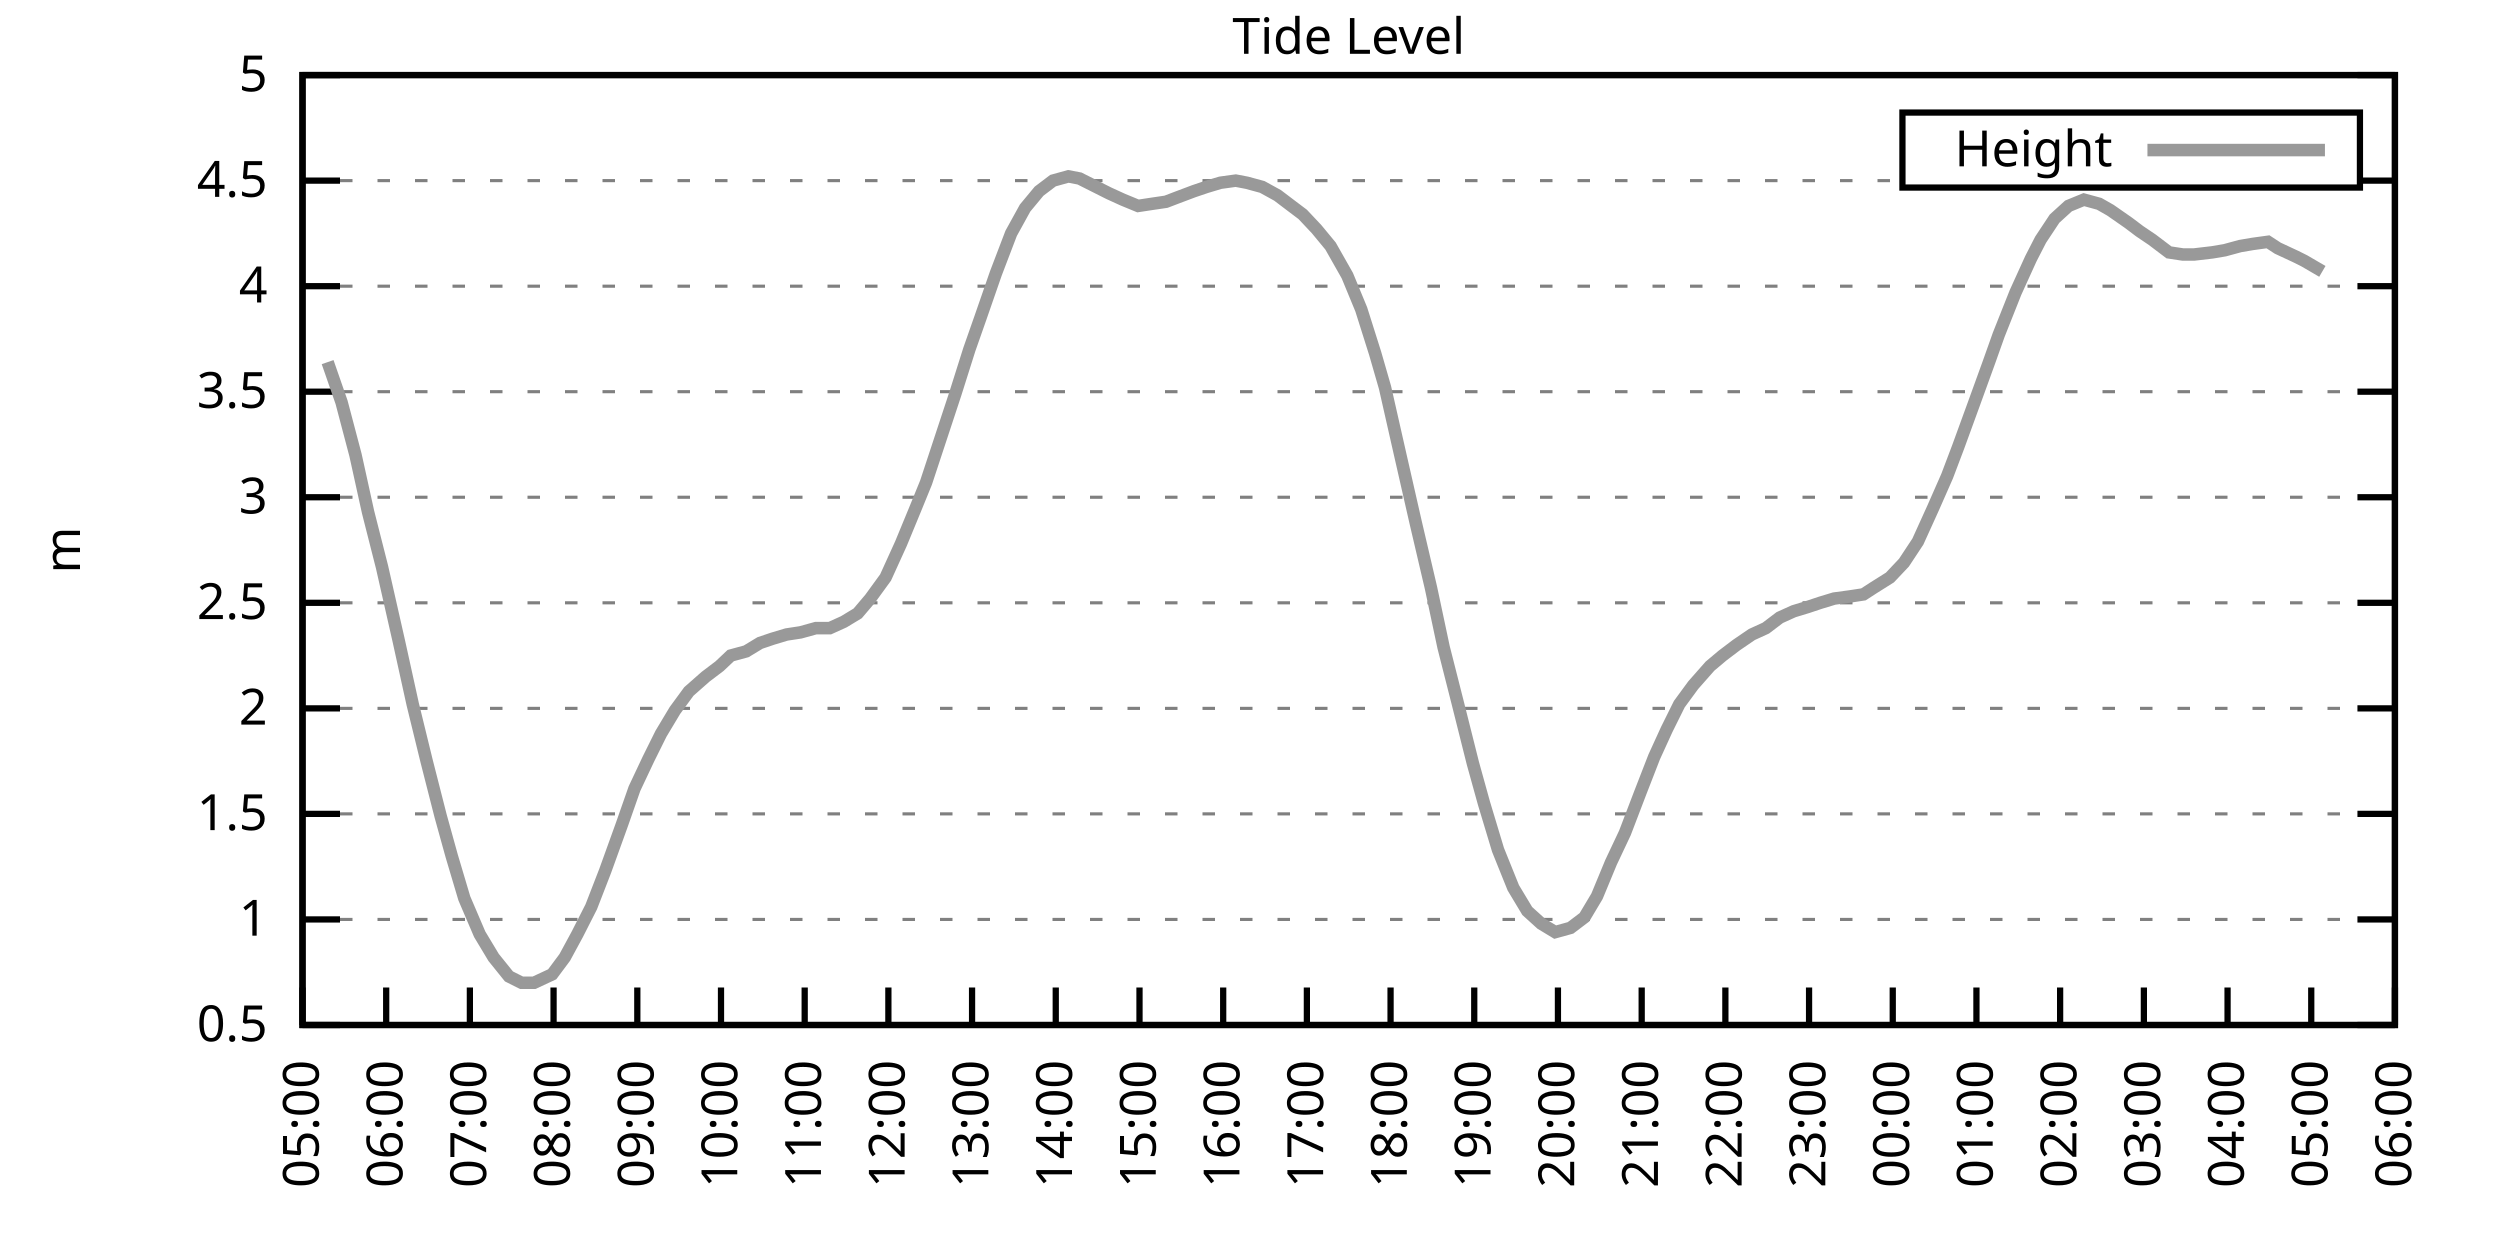
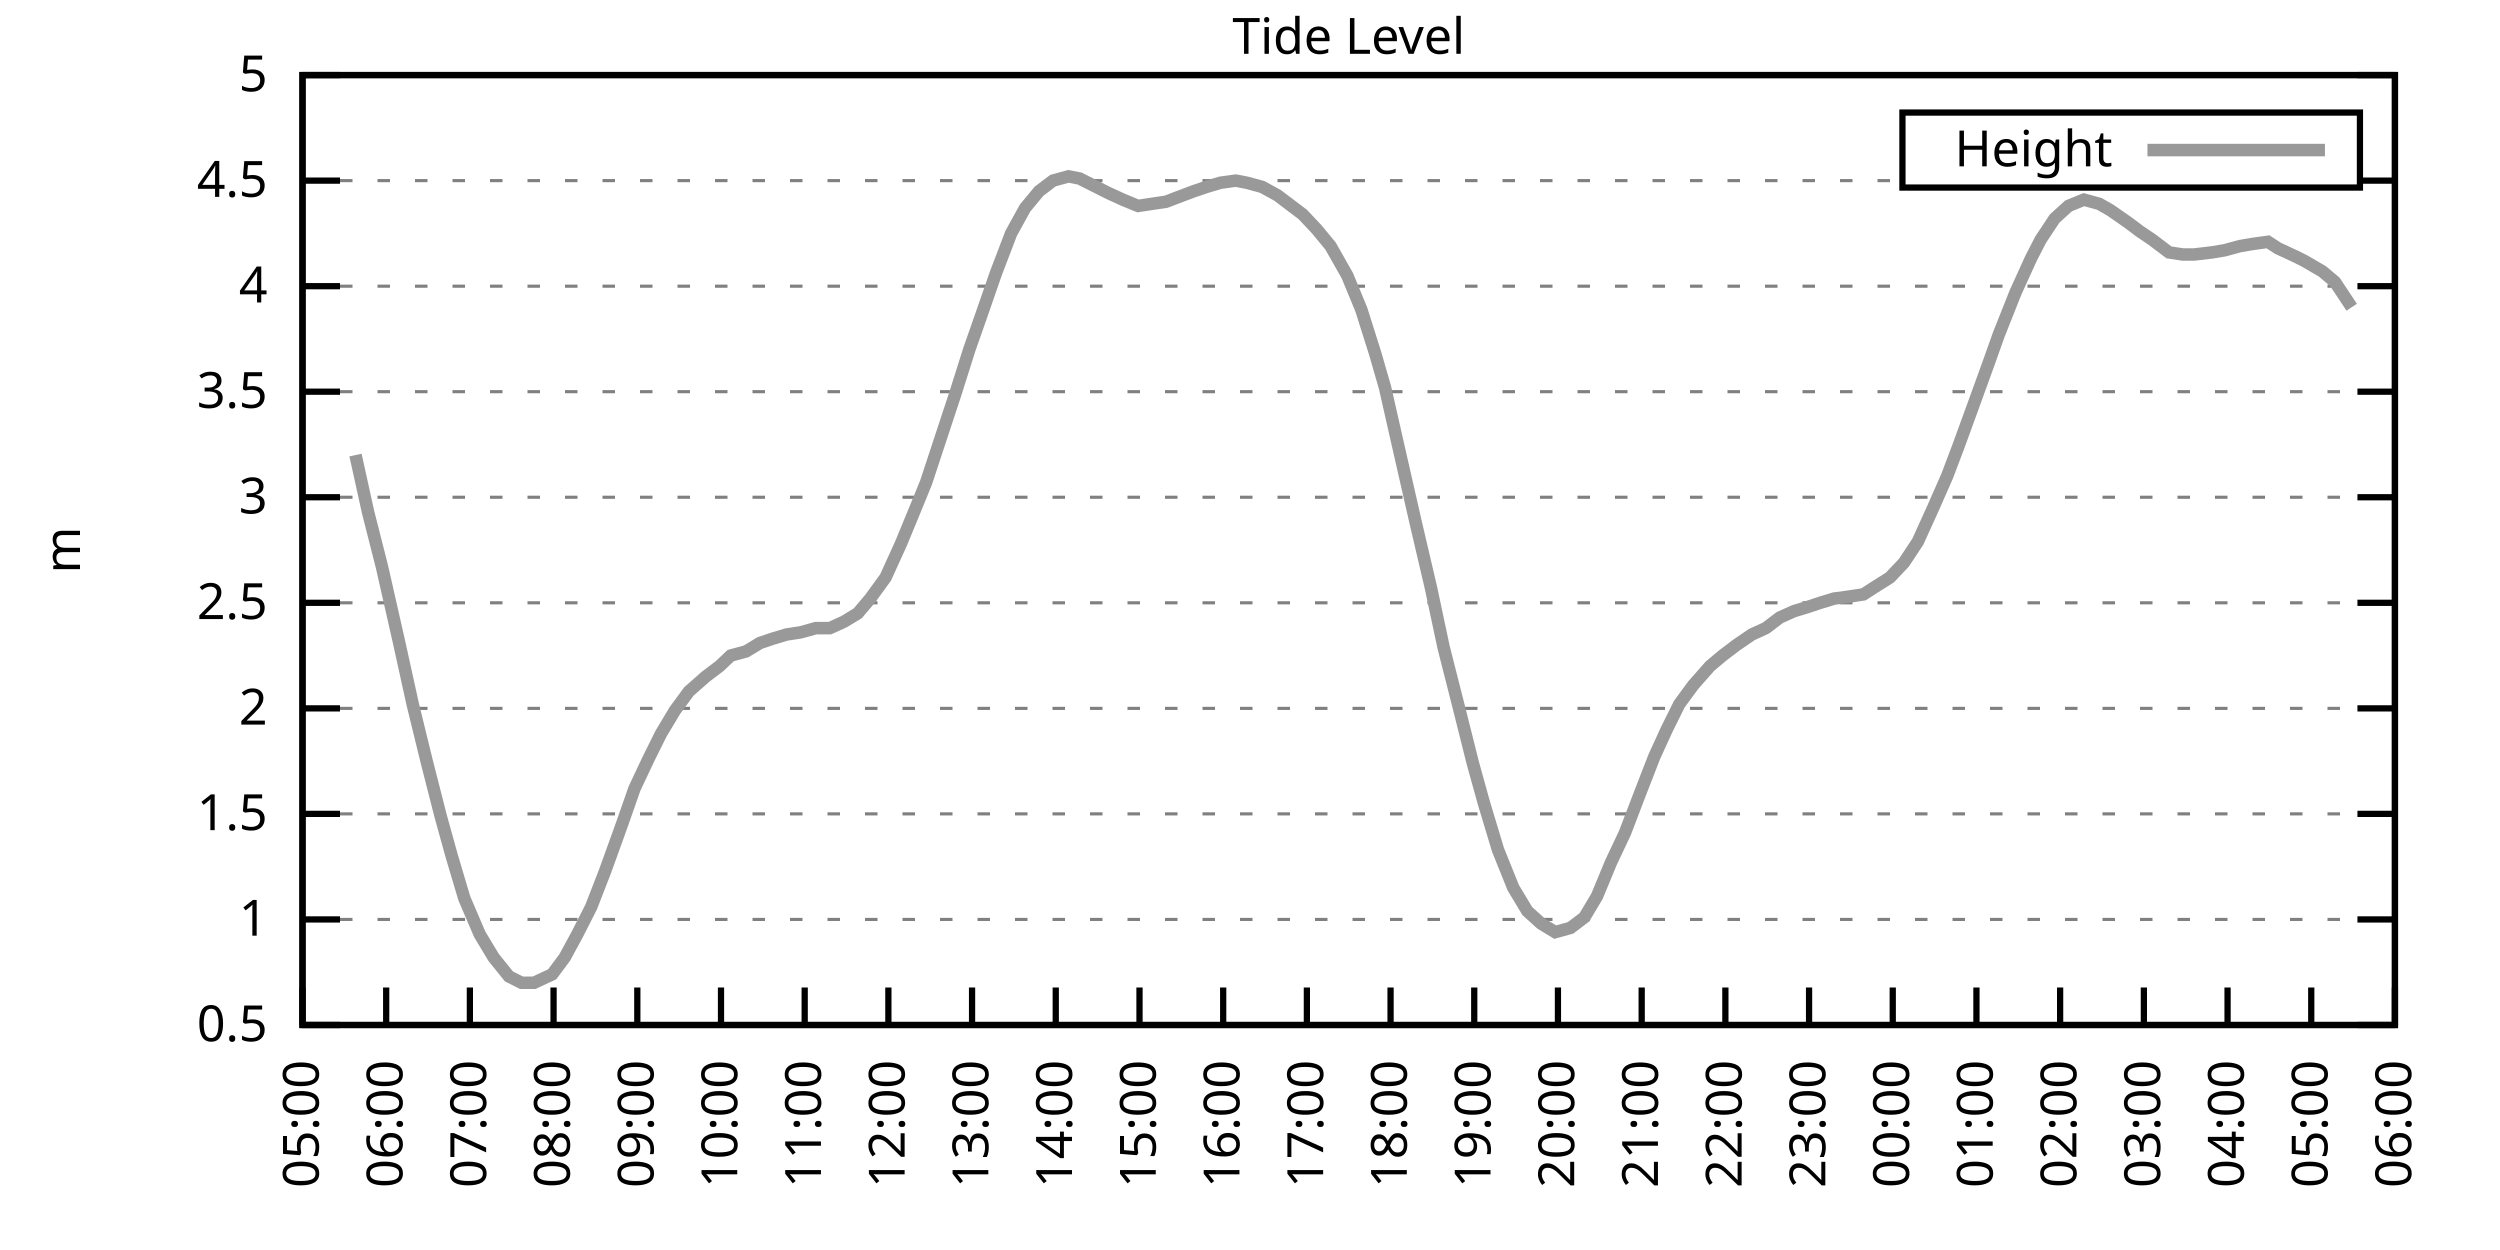
<svg xmlns="http://www.w3.org/2000/svg" xmlns:xlink="http://www.w3.org/1999/xlink" width="400" height="200" viewBox="0 0 400 200">
  <g id="gnuplot_canvas">
    <rect x="0" y="0" width="400" height="200" fill="none" />
    <defs>
      <circle id="gpDot" r="0.5" stroke-width="0.5" stroke="currentColor" />
      <path id="gpPt0" stroke-width="0.333" stroke="currentColor" d="M-1,0 h2 M0,-1 v2" />
      <path id="gpPt1" stroke-width="0.333" stroke="currentColor" d="M-1,-1 L1,1 M1,-1 L-1,1" />
      <path id="gpPt2" stroke-width="0.333" stroke="currentColor" d="M-1,0 L1,0 M0,-1 L0,1 M-1,-1 L1,1 M-1,1 L1,-1" />
      <rect id="gpPt3" stroke-width="0.333" stroke="currentColor" x="-1" y="-1" width="2" height="2" />
      <rect id="gpPt4" stroke-width="0.333" stroke="currentColor" fill="currentColor" x="-1" y="-1" width="2" height="2" />
      <circle id="gpPt5" stroke-width="0.333" stroke="currentColor" cx="0" cy="0" r="1" />
      <use xlink:href="#gpPt5" id="gpPt6" fill="currentColor" stroke="none" />
      <path id="gpPt7" stroke-width="0.333" stroke="currentColor" d="M0,-1.33 L-1.33,0.67 L1.33,0.67 z" />
      <use xlink:href="#gpPt7" id="gpPt8" fill="currentColor" stroke="none" />
      <use xlink:href="#gpPt7" id="gpPt9" stroke="currentColor" transform="rotate(180)" />
      <use xlink:href="#gpPt9" id="gpPt10" fill="currentColor" stroke="none" />
      <use xlink:href="#gpPt3" id="gpPt11" stroke="currentColor" transform="rotate(45)" />
      <use xlink:href="#gpPt11" id="gpPt12" fill="currentColor" stroke="none" />
      <path id="gpPt13" stroke-width="0.333" stroke="currentColor" d="M0,1.330 L1.265,0.411 L0.782,-1.067 L-0.782,-1.076 L-1.265,0.411 z" />
      <use xlink:href="#gpPt13" id="gpPt14" fill="currentColor" stroke="none" />
      <filter id="textbox" filterUnits="objectBoundingBox" x="0" y="0" height="1" width="1">
        <feFlood flood-color="white" flood-opacity="1" result="bgnd" />
        <feComposite in="SourceGraphic" in2="bgnd" operator="atop" />
      </filter>
      <filter id="greybox" filterUnits="objectBoundingBox" x="0" y="0" height="1" width="1">
        <feFlood flood-color="lightgrey" flood-opacity="1" result="grey" />
        <feComposite in="SourceGraphic" in2="grey" operator="atop" />
      </filter>
    </defs>
    <g fill="none" color="white" stroke="currentColor" stroke-width="1.00" stroke-linecap="butt" stroke-linejoin="miter">
</g>
    <g fill="none" color="black" stroke="currentColor" stroke-width="1.00" stroke-linecap="butt" stroke-linejoin="miter">
      <g stroke="none" shape-rendering="crispEdges">
        <polygon fill="rgb(255, 255, 255)" points="48.40,164.00 383.18,164.00 383.18,12.02 48.40,12.02 " />
      </g>
    </g>
    <g fill="none" color="black" stroke="currentColor" stroke-width="1.00" stroke-linecap="butt" stroke-linejoin="miter">
</g>
    <g fill="none" color="black" stroke="black" stroke-width="0.50" stroke-linecap="butt" stroke-linejoin="miter">
</g>
    <g fill="none" color="gray" stroke="currentColor" stroke-width="0.50" stroke-linecap="butt" stroke-linejoin="miter">
      <path stroke="gray" stroke-dasharray="2,4" class="gridline" d="M48.40,164.00 L383.19,164.00  " />
    </g>
    <g fill="none" color="gray" stroke="gray" stroke-width="1.00" stroke-linecap="butt" stroke-linejoin="miter">
</g>
    <g fill="none" color="black" stroke="currentColor" stroke-width="1.00" stroke-linecap="butt" stroke-linejoin="miter">
      <path stroke="black" d="M48.40,164.00 L54.40,164.00 M383.19,164.00 L377.19,164.00  " />
      <g transform="translate(42.80,166.60)" stroke="none" fill="black" font-family="Sans" font-size="8.00" text-anchor="end">
        <text>
          <tspan font-family="Sans"> 0.5</tspan>
        </text>
      </g>
    </g>
    <g fill="none" color="black" stroke="currentColor" stroke-width="1.00" stroke-linecap="butt" stroke-linejoin="miter">
</g>
    <g fill="none" color="black" stroke="black" stroke-width="0.50" stroke-linecap="butt" stroke-linejoin="miter">
</g>
    <g fill="none" color="gray" stroke="currentColor" stroke-width="0.50" stroke-linecap="butt" stroke-linejoin="miter">
      <path stroke="gray" stroke-dasharray="2,4" class="gridline" d="M48.40,147.11 L383.19,147.11  " />
    </g>
    <g fill="none" color="gray" stroke="gray" stroke-width="1.00" stroke-linecap="butt" stroke-linejoin="miter">
</g>
    <g fill="none" color="black" stroke="currentColor" stroke-width="1.00" stroke-linecap="butt" stroke-linejoin="miter">
      <path stroke="black" d="M48.40,147.11 L54.40,147.11 M383.19,147.11 L377.19,147.11  " />
      <g transform="translate(42.80,149.71)" stroke="none" fill="black" font-family="Sans" font-size="8.00" text-anchor="end">
        <text>
          <tspan font-family="Sans"> 1</tspan>
        </text>
      </g>
    </g>
    <g fill="none" color="black" stroke="currentColor" stroke-width="1.00" stroke-linecap="butt" stroke-linejoin="miter">
</g>
    <g fill="none" color="black" stroke="black" stroke-width="0.50" stroke-linecap="butt" stroke-linejoin="miter">
</g>
    <g fill="none" color="gray" stroke="currentColor" stroke-width="0.50" stroke-linecap="butt" stroke-linejoin="miter">
      <path stroke="gray" stroke-dasharray="2,4" class="gridline" d="M48.40,130.22 L383.19,130.22  " />
    </g>
    <g fill="none" color="gray" stroke="gray" stroke-width="1.00" stroke-linecap="butt" stroke-linejoin="miter">
</g>
    <g fill="none" color="black" stroke="currentColor" stroke-width="1.00" stroke-linecap="butt" stroke-linejoin="miter">
      <path stroke="black" d="M48.40,130.22 L54.40,130.22 M383.19,130.22 L377.19,130.22  " />
      <g transform="translate(42.80,132.82)" stroke="none" fill="black" font-family="Sans" font-size="8.00" text-anchor="end">
        <text>
          <tspan font-family="Sans"> 1.5</tspan>
        </text>
      </g>
    </g>
    <g fill="none" color="black" stroke="currentColor" stroke-width="1.00" stroke-linecap="butt" stroke-linejoin="miter">
</g>
    <g fill="none" color="black" stroke="black" stroke-width="0.50" stroke-linecap="butt" stroke-linejoin="miter">
</g>
    <g fill="none" color="gray" stroke="currentColor" stroke-width="0.50" stroke-linecap="butt" stroke-linejoin="miter">
      <path stroke="gray" stroke-dasharray="2,4" class="gridline" d="M48.40,113.34 L383.19,113.34  " />
    </g>
    <g fill="none" color="gray" stroke="gray" stroke-width="1.00" stroke-linecap="butt" stroke-linejoin="miter">
</g>
    <g fill="none" color="black" stroke="currentColor" stroke-width="1.00" stroke-linecap="butt" stroke-linejoin="miter">
      <path stroke="black" d="M48.40,113.34 L54.40,113.34 M383.19,113.34 L377.19,113.34  " />
      <g transform="translate(42.80,115.94)" stroke="none" fill="black" font-family="Sans" font-size="8.00" text-anchor="end">
        <text>
          <tspan font-family="Sans"> 2</tspan>
        </text>
      </g>
    </g>
    <g fill="none" color="black" stroke="currentColor" stroke-width="1.00" stroke-linecap="butt" stroke-linejoin="miter">
</g>
    <g fill="none" color="black" stroke="black" stroke-width="0.50" stroke-linecap="butt" stroke-linejoin="miter">
</g>
    <g fill="none" color="gray" stroke="currentColor" stroke-width="0.50" stroke-linecap="butt" stroke-linejoin="miter">
      <path stroke="gray" stroke-dasharray="2,4" class="gridline" d="M48.40,96.45 L383.19,96.45  " />
    </g>
    <g fill="none" color="gray" stroke="gray" stroke-width="1.00" stroke-linecap="butt" stroke-linejoin="miter">
</g>
    <g fill="none" color="black" stroke="currentColor" stroke-width="1.00" stroke-linecap="butt" stroke-linejoin="miter">
      <path stroke="black" d="M48.40,96.45 L54.40,96.45 M383.19,96.45 L377.19,96.45  " />
      <g transform="translate(42.80,99.05)" stroke="none" fill="black" font-family="Sans" font-size="8.00" text-anchor="end">
        <text>
          <tspan font-family="Sans"> 2.5</tspan>
        </text>
      </g>
    </g>
    <g fill="none" color="black" stroke="currentColor" stroke-width="1.00" stroke-linecap="butt" stroke-linejoin="miter">
</g>
    <g fill="none" color="black" stroke="black" stroke-width="0.50" stroke-linecap="butt" stroke-linejoin="miter">
</g>
    <g fill="none" color="gray" stroke="currentColor" stroke-width="0.50" stroke-linecap="butt" stroke-linejoin="miter">
      <path stroke="gray" stroke-dasharray="2,4" class="gridline" d="M48.40,79.56 L383.19,79.56  " />
    </g>
    <g fill="none" color="gray" stroke="gray" stroke-width="1.00" stroke-linecap="butt" stroke-linejoin="miter">
</g>
    <g fill="none" color="black" stroke="currentColor" stroke-width="1.00" stroke-linecap="butt" stroke-linejoin="miter">
      <path stroke="black" d="M48.40,79.56 L54.40,79.56 M383.19,79.56 L377.19,79.56  " />
      <g transform="translate(42.80,82.16)" stroke="none" fill="black" font-family="Sans" font-size="8.00" text-anchor="end">
        <text>
          <tspan font-family="Sans"> 3</tspan>
        </text>
      </g>
    </g>
    <g fill="none" color="black" stroke="currentColor" stroke-width="1.00" stroke-linecap="butt" stroke-linejoin="miter">
</g>
    <g fill="none" color="black" stroke="black" stroke-width="0.50" stroke-linecap="butt" stroke-linejoin="miter">
</g>
    <g fill="none" color="gray" stroke="currentColor" stroke-width="0.50" stroke-linecap="butt" stroke-linejoin="miter">
      <path stroke="gray" stroke-dasharray="2,4" class="gridline" d="M48.40,62.67 L383.19,62.67  " />
    </g>
    <g fill="none" color="gray" stroke="gray" stroke-width="1.00" stroke-linecap="butt" stroke-linejoin="miter">
</g>
    <g fill="none" color="black" stroke="currentColor" stroke-width="1.00" stroke-linecap="butt" stroke-linejoin="miter">
      <path stroke="black" d="M48.40,62.67 L54.40,62.67 M383.19,62.67 L377.19,62.67  " />
      <g transform="translate(42.80,65.27)" stroke="none" fill="black" font-family="Sans" font-size="8.00" text-anchor="end">
        <text>
          <tspan font-family="Sans"> 3.5</tspan>
        </text>
      </g>
    </g>
    <g fill="none" color="black" stroke="currentColor" stroke-width="1.00" stroke-linecap="butt" stroke-linejoin="miter">
</g>
    <g fill="none" color="black" stroke="black" stroke-width="0.50" stroke-linecap="butt" stroke-linejoin="miter">
</g>
    <g fill="none" color="gray" stroke="currentColor" stroke-width="0.50" stroke-linecap="butt" stroke-linejoin="miter">
      <path stroke="gray" stroke-dasharray="2,4" class="gridline" d="M48.40,45.79 L383.19,45.79  " />
    </g>
    <g fill="none" color="gray" stroke="gray" stroke-width="1.00" stroke-linecap="butt" stroke-linejoin="miter">
</g>
    <g fill="none" color="black" stroke="currentColor" stroke-width="1.00" stroke-linecap="butt" stroke-linejoin="miter">
      <path stroke="black" d="M48.40,45.79 L54.40,45.79 M383.19,45.79 L377.19,45.79  " />
      <g transform="translate(42.80,48.39)" stroke="none" fill="black" font-family="Sans" font-size="8.00" text-anchor="end">
        <text>
          <tspan font-family="Sans"> 4</tspan>
        </text>
      </g>
    </g>
    <g fill="none" color="black" stroke="currentColor" stroke-width="1.00" stroke-linecap="butt" stroke-linejoin="miter">
</g>
    <g fill="none" color="black" stroke="black" stroke-width="0.50" stroke-linecap="butt" stroke-linejoin="miter">
</g>
    <g fill="none" color="gray" stroke="currentColor" stroke-width="0.50" stroke-linecap="butt" stroke-linejoin="miter">
      <path stroke="gray" stroke-dasharray="2,4" class="gridline" d="M48.40,28.90 L304.39,28.90 M377.59,28.90 L383.19,28.90  " />
    </g>
    <g fill="none" color="gray" stroke="gray" stroke-width="1.00" stroke-linecap="butt" stroke-linejoin="miter">
</g>
    <g fill="none" color="black" stroke="currentColor" stroke-width="1.00" stroke-linecap="butt" stroke-linejoin="miter">
      <path stroke="black" d="M48.40,28.90 L54.40,28.90 M383.19,28.90 L377.19,28.90  " />
      <g transform="translate(42.80,31.50)" stroke="none" fill="black" font-family="Sans" font-size="8.00" text-anchor="end">
        <text>
          <tspan font-family="Sans"> 4.5</tspan>
        </text>
      </g>
    </g>
    <g fill="none" color="black" stroke="currentColor" stroke-width="1.00" stroke-linecap="butt" stroke-linejoin="miter">
</g>
    <g fill="none" color="black" stroke="black" stroke-width="0.50" stroke-linecap="butt" stroke-linejoin="miter">
</g>
    <g fill="none" color="gray" stroke="currentColor" stroke-width="0.50" stroke-linecap="butt" stroke-linejoin="miter">
      <path stroke="gray" stroke-dasharray="2,4" class="gridline" d="M48.40,12.01 L383.19,12.01  " />
    </g>
    <g fill="none" color="gray" stroke="gray" stroke-width="1.00" stroke-linecap="butt" stroke-linejoin="miter">
</g>
    <g fill="none" color="black" stroke="currentColor" stroke-width="1.00" stroke-linecap="butt" stroke-linejoin="miter">
      <path stroke="black" d="M48.40,12.01 L54.40,12.01 M383.19,12.01 L377.19,12.01  " />
      <g transform="translate(42.80,14.61)" stroke="none" fill="black" font-family="Sans" font-size="8.00" text-anchor="end">
        <text>
          <tspan font-family="Sans"> 5</tspan>
        </text>
      </g>
    </g>
    <g fill="none" color="black" stroke="currentColor" stroke-width="1.00" stroke-linecap="butt" stroke-linejoin="miter">
      <path stroke="black" d="M48.40,164.00 L48.40,158.00  " />
      <g transform="translate(51.00,169.60) rotate(270.00)" stroke="none" fill="black" font-family="Sans" font-size="8.00" text-anchor="end">
        <text>
          <tspan font-family="Sans">05:00</tspan>
        </text>
      </g>
    </g>
    <g fill="none" color="black" stroke="currentColor" stroke-width="1.00" stroke-linecap="butt" stroke-linejoin="miter">
      <path stroke="black" d="M61.79,164.00 L61.79,158.00  " />
      <g transform="translate(64.39,169.60) rotate(270.00)" stroke="none" fill="black" font-family="Sans" font-size="8.00" text-anchor="end">
        <text>
          <tspan font-family="Sans">06:00</tspan>
        </text>
      </g>
    </g>
    <g fill="none" color="black" stroke="currentColor" stroke-width="1.00" stroke-linecap="butt" stroke-linejoin="miter">
      <path stroke="black" d="M75.18,164.00 L75.18,158.00  " />
      <g transform="translate(77.78,169.60) rotate(270.00)" stroke="none" fill="black" font-family="Sans" font-size="8.00" text-anchor="end">
        <text>
          <tspan font-family="Sans">07:00</tspan>
        </text>
      </g>
    </g>
    <g fill="none" color="black" stroke="currentColor" stroke-width="1.00" stroke-linecap="butt" stroke-linejoin="miter">
      <path stroke="black" d="M88.57,164.00 L88.57,158.00  " />
      <g transform="translate(91.17,169.60) rotate(270.00)" stroke="none" fill="black" font-family="Sans" font-size="8.00" text-anchor="end">
        <text>
          <tspan font-family="Sans">08:00</tspan>
        </text>
      </g>
    </g>
    <g fill="none" color="black" stroke="currentColor" stroke-width="1.00" stroke-linecap="butt" stroke-linejoin="miter">
      <path stroke="black" d="M101.97,164.00 L101.97,158.00  " />
      <g transform="translate(104.57,169.60) rotate(270.00)" stroke="none" fill="black" font-family="Sans" font-size="8.00" text-anchor="end">
        <text>
          <tspan font-family="Sans">09:00</tspan>
        </text>
      </g>
    </g>
    <g fill="none" color="black" stroke="currentColor" stroke-width="1.00" stroke-linecap="butt" stroke-linejoin="miter">
      <path stroke="black" d="M115.36,164.00 L115.36,158.00  " />
      <g transform="translate(117.96,169.60) rotate(270.00)" stroke="none" fill="black" font-family="Sans" font-size="8.00" text-anchor="end">
        <text>
          <tspan font-family="Sans">10:00</tspan>
        </text>
      </g>
    </g>
    <g fill="none" color="black" stroke="currentColor" stroke-width="1.00" stroke-linecap="butt" stroke-linejoin="miter">
      <path stroke="black" d="M128.75,164.00 L128.75,158.00  " />
      <g transform="translate(131.35,169.60) rotate(270.00)" stroke="none" fill="black" font-family="Sans" font-size="8.00" text-anchor="end">
        <text>
          <tspan font-family="Sans">11:00</tspan>
        </text>
      </g>
    </g>
    <g fill="none" color="black" stroke="currentColor" stroke-width="1.00" stroke-linecap="butt" stroke-linejoin="miter">
      <path stroke="black" d="M142.14,164.00 L142.14,158.00  " />
      <g transform="translate(144.74,169.60) rotate(270.00)" stroke="none" fill="black" font-family="Sans" font-size="8.00" text-anchor="end">
        <text>
          <tspan font-family="Sans">12:00</tspan>
        </text>
      </g>
    </g>
    <g fill="none" color="black" stroke="currentColor" stroke-width="1.00" stroke-linecap="butt" stroke-linejoin="miter">
      <path stroke="black" d="M155.53,164.00 L155.53,158.00  " />
      <g transform="translate(158.13,169.60) rotate(270.00)" stroke="none" fill="black" font-family="Sans" font-size="8.00" text-anchor="end">
        <text>
          <tspan font-family="Sans">13:00</tspan>
        </text>
      </g>
    </g>
    <g fill="none" color="black" stroke="currentColor" stroke-width="1.00" stroke-linecap="butt" stroke-linejoin="miter">
      <path stroke="black" d="M168.92,164.00 L168.92,158.00  " />
      <g transform="translate(171.52,169.60) rotate(270.00)" stroke="none" fill="black" font-family="Sans" font-size="8.00" text-anchor="end">
        <text>
          <tspan font-family="Sans">14:00</tspan>
        </text>
      </g>
    </g>
    <g fill="none" color="black" stroke="currentColor" stroke-width="1.00" stroke-linecap="butt" stroke-linejoin="miter">
      <path stroke="black" d="M182.32,164.00 L182.32,158.00  " />
      <g transform="translate(184.92,169.60) rotate(270.00)" stroke="none" fill="black" font-family="Sans" font-size="8.00" text-anchor="end">
        <text>
          <tspan font-family="Sans">15:00</tspan>
        </text>
      </g>
    </g>
    <g fill="none" color="black" stroke="currentColor" stroke-width="1.00" stroke-linecap="butt" stroke-linejoin="miter">
      <path stroke="black" d="M195.71,164.00 L195.71,158.00  " />
      <g transform="translate(198.31,169.60) rotate(270.00)" stroke="none" fill="black" font-family="Sans" font-size="8.00" text-anchor="end">
        <text>
          <tspan font-family="Sans">16:00</tspan>
        </text>
      </g>
    </g>
    <g fill="none" color="black" stroke="currentColor" stroke-width="1.00" stroke-linecap="butt" stroke-linejoin="miter">
      <path stroke="black" d="M209.10,164.00 L209.10,158.00  " />
      <g transform="translate(211.70,169.60) rotate(270.00)" stroke="none" fill="black" font-family="Sans" font-size="8.00" text-anchor="end">
        <text>
          <tspan font-family="Sans">17:00</tspan>
        </text>
      </g>
    </g>
    <g fill="none" color="black" stroke="currentColor" stroke-width="1.00" stroke-linecap="butt" stroke-linejoin="miter">
      <path stroke="black" d="M222.49,164.00 L222.49,158.00  " />
      <g transform="translate(225.09,169.60) rotate(270.00)" stroke="none" fill="black" font-family="Sans" font-size="8.00" text-anchor="end">
        <text>
          <tspan font-family="Sans">18:00</tspan>
        </text>
      </g>
    </g>
    <g fill="none" color="black" stroke="currentColor" stroke-width="1.00" stroke-linecap="butt" stroke-linejoin="miter">
      <path stroke="black" d="M235.88,164.00 L235.88,158.00  " />
      <g transform="translate(238.48,169.60) rotate(270.00)" stroke="none" fill="black" font-family="Sans" font-size="8.00" text-anchor="end">
        <text>
          <tspan font-family="Sans">19:00</tspan>
        </text>
      </g>
    </g>
    <g fill="none" color="black" stroke="currentColor" stroke-width="1.00" stroke-linecap="butt" stroke-linejoin="miter">
      <path stroke="black" d="M249.27,164.00 L249.27,158.00  " />
      <g transform="translate(251.87,169.60) rotate(270.00)" stroke="none" fill="black" font-family="Sans" font-size="8.00" text-anchor="end">
        <text>
          <tspan font-family="Sans">20:00</tspan>
        </text>
      </g>
    </g>
    <g fill="none" color="black" stroke="currentColor" stroke-width="1.00" stroke-linecap="butt" stroke-linejoin="miter">
      <path stroke="black" d="M262.67,164.00 L262.67,158.00  " />
      <g transform="translate(265.27,169.60) rotate(270.00)" stroke="none" fill="black" font-family="Sans" font-size="8.00" text-anchor="end">
        <text>
          <tspan font-family="Sans">21:00</tspan>
        </text>
      </g>
    </g>
    <g fill="none" color="black" stroke="currentColor" stroke-width="1.00" stroke-linecap="butt" stroke-linejoin="miter">
      <path stroke="black" d="M276.06,164.00 L276.06,158.00  " />
      <g transform="translate(278.66,169.60) rotate(270.00)" stroke="none" fill="black" font-family="Sans" font-size="8.00" text-anchor="end">
        <text>
          <tspan font-family="Sans">22:00</tspan>
        </text>
      </g>
    </g>
    <g fill="none" color="black" stroke="currentColor" stroke-width="1.00" stroke-linecap="butt" stroke-linejoin="miter">
      <path stroke="black" d="M289.45,164.00 L289.45,158.00  " />
      <g transform="translate(292.05,169.60) rotate(270.00)" stroke="none" fill="black" font-family="Sans" font-size="8.00" text-anchor="end">
        <text>
          <tspan font-family="Sans">23:00</tspan>
        </text>
      </g>
    </g>
    <g fill="none" color="black" stroke="currentColor" stroke-width="1.00" stroke-linecap="butt" stroke-linejoin="miter">
      <path stroke="black" d="M302.84,164.00 L302.84,158.00  " />
      <g transform="translate(305.44,169.60) rotate(270.00)" stroke="none" fill="black" font-family="Sans" font-size="8.00" text-anchor="end">
        <text>
          <tspan font-family="Sans">00:00</tspan>
        </text>
      </g>
    </g>
    <g fill="none" color="black" stroke="currentColor" stroke-width="1.00" stroke-linecap="butt" stroke-linejoin="miter">
      <path stroke="black" d="M316.23,164.00 L316.23,158.00  " />
      <g transform="translate(318.83,169.60) rotate(270.00)" stroke="none" fill="black" font-family="Sans" font-size="8.00" text-anchor="end">
        <text>
          <tspan font-family="Sans">01:00</tspan>
        </text>
      </g>
    </g>
    <g fill="none" color="black" stroke="currentColor" stroke-width="1.00" stroke-linecap="butt" stroke-linejoin="miter">
      <path stroke="black" d="M329.62,164.00 L329.62,158.00  " />
      <g transform="translate(332.22,169.60) rotate(270.00)" stroke="none" fill="black" font-family="Sans" font-size="8.00" text-anchor="end">
        <text>
          <tspan font-family="Sans">02:00</tspan>
        </text>
      </g>
    </g>
    <g fill="none" color="black" stroke="currentColor" stroke-width="1.00" stroke-linecap="butt" stroke-linejoin="miter">
      <path stroke="black" d="M343.02,164.00 L343.02,158.00  " />
      <g transform="translate(345.62,169.60) rotate(270.00)" stroke="none" fill="black" font-family="Sans" font-size="8.00" text-anchor="end">
        <text>
          <tspan font-family="Sans">03:00</tspan>
        </text>
      </g>
    </g>
    <g fill="none" color="black" stroke="currentColor" stroke-width="1.00" stroke-linecap="butt" stroke-linejoin="miter">
      <path stroke="black" d="M356.41,164.00 L356.41,158.00  " />
      <g transform="translate(359.01,169.60) rotate(270.00)" stroke="none" fill="black" font-family="Sans" font-size="8.00" text-anchor="end">
        <text>
          <tspan font-family="Sans">04:00</tspan>
        </text>
      </g>
    </g>
    <g fill="none" color="black" stroke="currentColor" stroke-width="1.00" stroke-linecap="butt" stroke-linejoin="miter">
      <path stroke="black" d="M369.80,164.00 L369.80,158.00  " />
      <g transform="translate(372.40,169.60) rotate(270.00)" stroke="none" fill="black" font-family="Sans" font-size="8.00" text-anchor="end">
        <text>
          <tspan font-family="Sans">05:00</tspan>
        </text>
      </g>
    </g>
    <g fill="none" color="black" stroke="currentColor" stroke-width="1.00" stroke-linecap="butt" stroke-linejoin="miter">
      <path stroke="black" d="M383.19,164.00 L383.19,158.00  " />
      <g transform="translate(385.79,169.60) rotate(270.00)" stroke="none" fill="black" font-family="Sans" font-size="8.00" text-anchor="end">
        <text>
          <tspan font-family="Sans">06:00</tspan>
        </text>
      </g>
    </g>
    <g fill="none" color="black" stroke="currentColor" stroke-width="1.00" stroke-linecap="butt" stroke-linejoin="miter">
</g>
    <g fill="none" color="black" stroke="currentColor" stroke-width="1.00" stroke-linecap="butt" stroke-linejoin="miter">
      <path stroke="black" d="M48.40,12.01 L48.40,164.00 L383.19,164.00 L383.19,12.01 L48.40,12.01 Z  " />
    </g>
    <g fill="none" color="black" stroke="currentColor" stroke-width="1.00" stroke-linecap="butt" stroke-linejoin="miter">
</g>
    <g fill="none" color="black" stroke="currentColor" stroke-width="1.00" stroke-linecap="butt" stroke-linejoin="miter">
      <path stroke="black" d="M304.39,30.01 L304.39,18.01 L377.59,18.01 L377.59,30.01 L304.39,30.01 Z  " />
    </g>
    <g id="Tide_level_plot_1">
      <g fill="none" color="white" stroke="black" stroke-width="2.00" stroke-linecap="butt" stroke-linejoin="miter">
</g>
      <g fill="none" color="black" stroke="currentColor" stroke-width="2.00" stroke-linecap="butt" stroke-linejoin="miter">
        <g transform="translate(337.99,26.61)" stroke="none" fill="black" font-family="Sans" font-size="8.00" text-anchor="end">
          <text>
            <tspan font-family="Sans">Height</tspan>
          </text>
        </g>
      </g>
      <g fill="none" color="black" stroke="currentColor" stroke-width="2.00" stroke-linecap="butt" stroke-linejoin="miter">
-         <path stroke="rgb(153, 153, 153)" d="M343.59,24.01 L371.99,24.01 M52.42,57.94 L54.65,64.36 L56.88,72.81 L58.89,81.93 L61.12,90.71 L63.80,102.53   L66.03,112.66 L68.26,121.78 L70.50,130.56 L72.28,136.98 L74.29,143.73 L76.75,149.48 L78.98,153.19 L81.43,156.23   L83.44,157.24 L85.45,157.24 L88.35,155.89 L90.36,153.19 L92.37,149.48 L94.60,145.09 L96.83,139.34 L99.51,131.91   L101.52,126.17 L103.75,121.44 L105.76,117.39 L107.99,113.67 L110.22,110.63 L112.90,108.27 L115.13,106.58 L116.92,104.89   L119.38,104.22 L121.61,102.87 L123.62,102.19 L125.85,101.52 L128.08,101.18 L130.54,100.50 L132.77,100.50 L135.00,99.49   L137.23,98.14 L139.24,95.77 L141.69,92.40 L144.15,86.99 L146.38,81.59 L148.17,77.20 L150.40,70.44 L152.85,63.01   L155.09,55.92 L156.87,50.85 L159.33,43.76 L161.78,37.34 L164.01,33.29 L166.25,30.59 L168.48,28.90 L170.93,28.22   L172.72,28.56 L175.40,29.91 L177.41,30.92 L179.64,31.94 L182.09,32.95 L184.32,32.61 L186.56,32.28 L188.34,31.60   L191.02,30.59 L193.03,29.91 L195.26,29.24 L197.72,28.90 L199.50,29.24 L201.96,29.91 L204.41,31.26 L206.64,32.95   L208.43,34.30 L210.66,36.67 L212.89,39.37 L215.57,44.10 L217.80,49.50 L220.04,56.59 L221.60,62.00 L224.05,72.81   L226.51,83.61 L228.96,94.08 L230.97,103.54 L233.20,112.32 L235.66,122.12 L237.44,128.54 L239.68,135.97 L242.13,142.05   L244.36,145.76 L246.60,147.79 L248.83,149.14 L251.28,148.46 L253.51,146.77 L255.52,143.40 L257.76,137.99 L259.99,133.26   L262.44,126.85 L264.67,121.11 L266.68,116.71 L268.69,112.66 L270.92,109.62 L273.60,106.58 L275.61,104.89 L277.84,103.20   L280.30,101.52 L282.53,100.50 L284.76,98.81 L286.99,97.80 L289.23,97.12 L291.23,96.45 L293.47,95.77 L295.92,95.44   L298.15,95.10 L299.72,94.08 L302.39,92.40 L304.63,90.03 L306.86,86.65 L309.31,81.25 L311.54,76.18 L313.33,71.45   L315.79,64.70 L318.24,57.94 L319.80,53.55 L322.48,46.80 L324.94,41.39 L326.50,38.35 L328.73,34.98 L330.96,32.95   L333.42,31.94 L335.87,32.61 L337.66,33.63 L340.56,35.65 L342.35,37.00 L344.35,38.35 L347.03,40.38 L349.26,40.72   L351.05,40.72 L353.95,40.38 L355.96,40.04 L358.42,39.37 L360.42,39.03 L362.88,38.69 L364.44,39.71 L367.34,41.06   L368.68,41.73 L371.58,43.42  " />
+         <path stroke="rgb(153, 153, 153)" d="M343.59,24.01 L371.99,24.01 M56.88,72.81 L58.89,81.93 L61.12,90.71 L63.80,102.53 L66.03,112.66 L68.26,121.78   L70.50,130.56 L72.28,136.98 L74.29,143.73 L76.75,149.48 L78.98,153.19 L81.43,156.23 L83.44,157.24 L85.45,157.24   L88.35,155.89 L90.36,153.19 L92.37,149.48 L94.60,145.09 L96.83,139.34 L99.51,131.91 L101.52,126.17 L103.75,121.44   L105.76,117.39 L107.99,113.67 L110.22,110.63 L112.90,108.27 L115.13,106.58 L116.92,104.89 L119.38,104.22 L121.61,102.87   L123.62,102.19 L125.85,101.52 L128.08,101.18 L130.54,100.50 L132.77,100.50 L135.00,99.49 L137.23,98.14 L139.24,95.77   L141.69,92.40 L144.15,86.99 L146.38,81.59 L148.17,77.20 L150.40,70.44 L152.85,63.01 L155.09,55.92 L156.87,50.85   L159.33,43.76 L161.78,37.34 L164.01,33.29 L166.25,30.59 L168.48,28.90 L170.93,28.22 L172.72,28.56 L175.40,29.91   L177.41,30.92 L179.64,31.94 L182.09,32.95 L184.32,32.61 L186.56,32.28 L188.34,31.60 L191.02,30.59 L193.03,29.91   L195.26,29.24 L197.72,28.90 L199.50,29.24 L201.96,29.91 L204.41,31.26 L206.64,32.95 L208.43,34.30 L210.66,36.67   L212.89,39.37 L215.57,44.10 L217.80,49.50 L220.04,56.59 L221.60,62.00 L224.05,72.81 L226.51,83.61 L228.96,94.08   L230.97,103.54 L233.20,112.32 L235.66,122.12 L237.44,128.54 L239.68,135.97 L242.13,142.05 L244.36,145.76 L246.60,147.79   L248.83,149.14 L251.28,148.46 L253.51,146.77 L255.52,143.40 L257.76,137.99 L259.99,133.26 L262.44,126.85 L264.67,121.11   L266.68,116.71 L268.69,112.66 L270.92,109.62 L273.60,106.58 L275.61,104.89 L277.84,103.20 L280.30,101.52 L282.53,100.50   L284.76,98.81 L286.99,97.80 L289.23,97.12 L291.23,96.45 L293.47,95.77 L295.92,95.44 L298.15,95.10 L299.72,94.08   L302.39,92.40 L304.63,90.03 L306.86,86.65 L309.31,81.25 L311.54,76.18 L313.33,71.45 L315.79,64.70 L318.24,57.94   L319.80,53.55 L322.48,46.80 L324.94,41.39 L326.50,38.35 L328.73,34.98 L330.96,32.95 L333.42,31.94 L335.87,32.61   L337.66,33.63 L340.56,35.65 L342.35,37.00 L344.35,38.35 L347.03,40.38 L349.26,40.72 L351.05,40.72 L353.95,40.38   L355.96,40.04 L358.42,39.37 L360.42,39.03 L362.88,38.69 L364.44,39.71 L367.34,41.06 L368.68,41.73 L371.58,43.42   L373.59,45.11 L376.27,49.16  " />
      </g>
    </g>
    <g fill="none" color="black" stroke="currentColor" stroke-width="2.00" stroke-linecap="butt" stroke-linejoin="miter">
</g>
    <g fill="none" color="black" stroke="black" stroke-width="1.00" stroke-linecap="butt" stroke-linejoin="miter">
</g>
    <g fill="none" color="black" stroke="currentColor" stroke-width="1.00" stroke-linecap="butt" stroke-linejoin="miter">
      <path stroke="black" d="M48.40,12.01 L48.40,164.00 L383.19,164.00 L383.19,12.01 L48.40,12.01 Z  " />
      <g transform="translate(12.80,88.01) rotate(270.00)" stroke="none" fill="black" font-family="Sans" font-size="8.00" text-anchor="middle">
        <text>
          <tspan font-family="Sans">m</tspan>
        </text>
      </g>
    </g>
    <g fill="none" color="black" stroke="currentColor" stroke-width="1.00" stroke-linecap="butt" stroke-linejoin="miter">
</g>
    <g fill="none" color="black" stroke="currentColor" stroke-width="1.00" stroke-linecap="butt" stroke-linejoin="miter">
      <g transform="translate(215.79,8.61)" stroke="none" fill="black" font-family="Sans" font-size="8.00" text-anchor="middle">
        <text>
          <tspan font-family="Sans">Tide Level</tspan>
        </text>
      </g>
    </g>
    <g fill="none" color="black" stroke="currentColor" stroke-width="1.00" stroke-linecap="butt" stroke-linejoin="miter">
</g>
  </g>
</svg>
